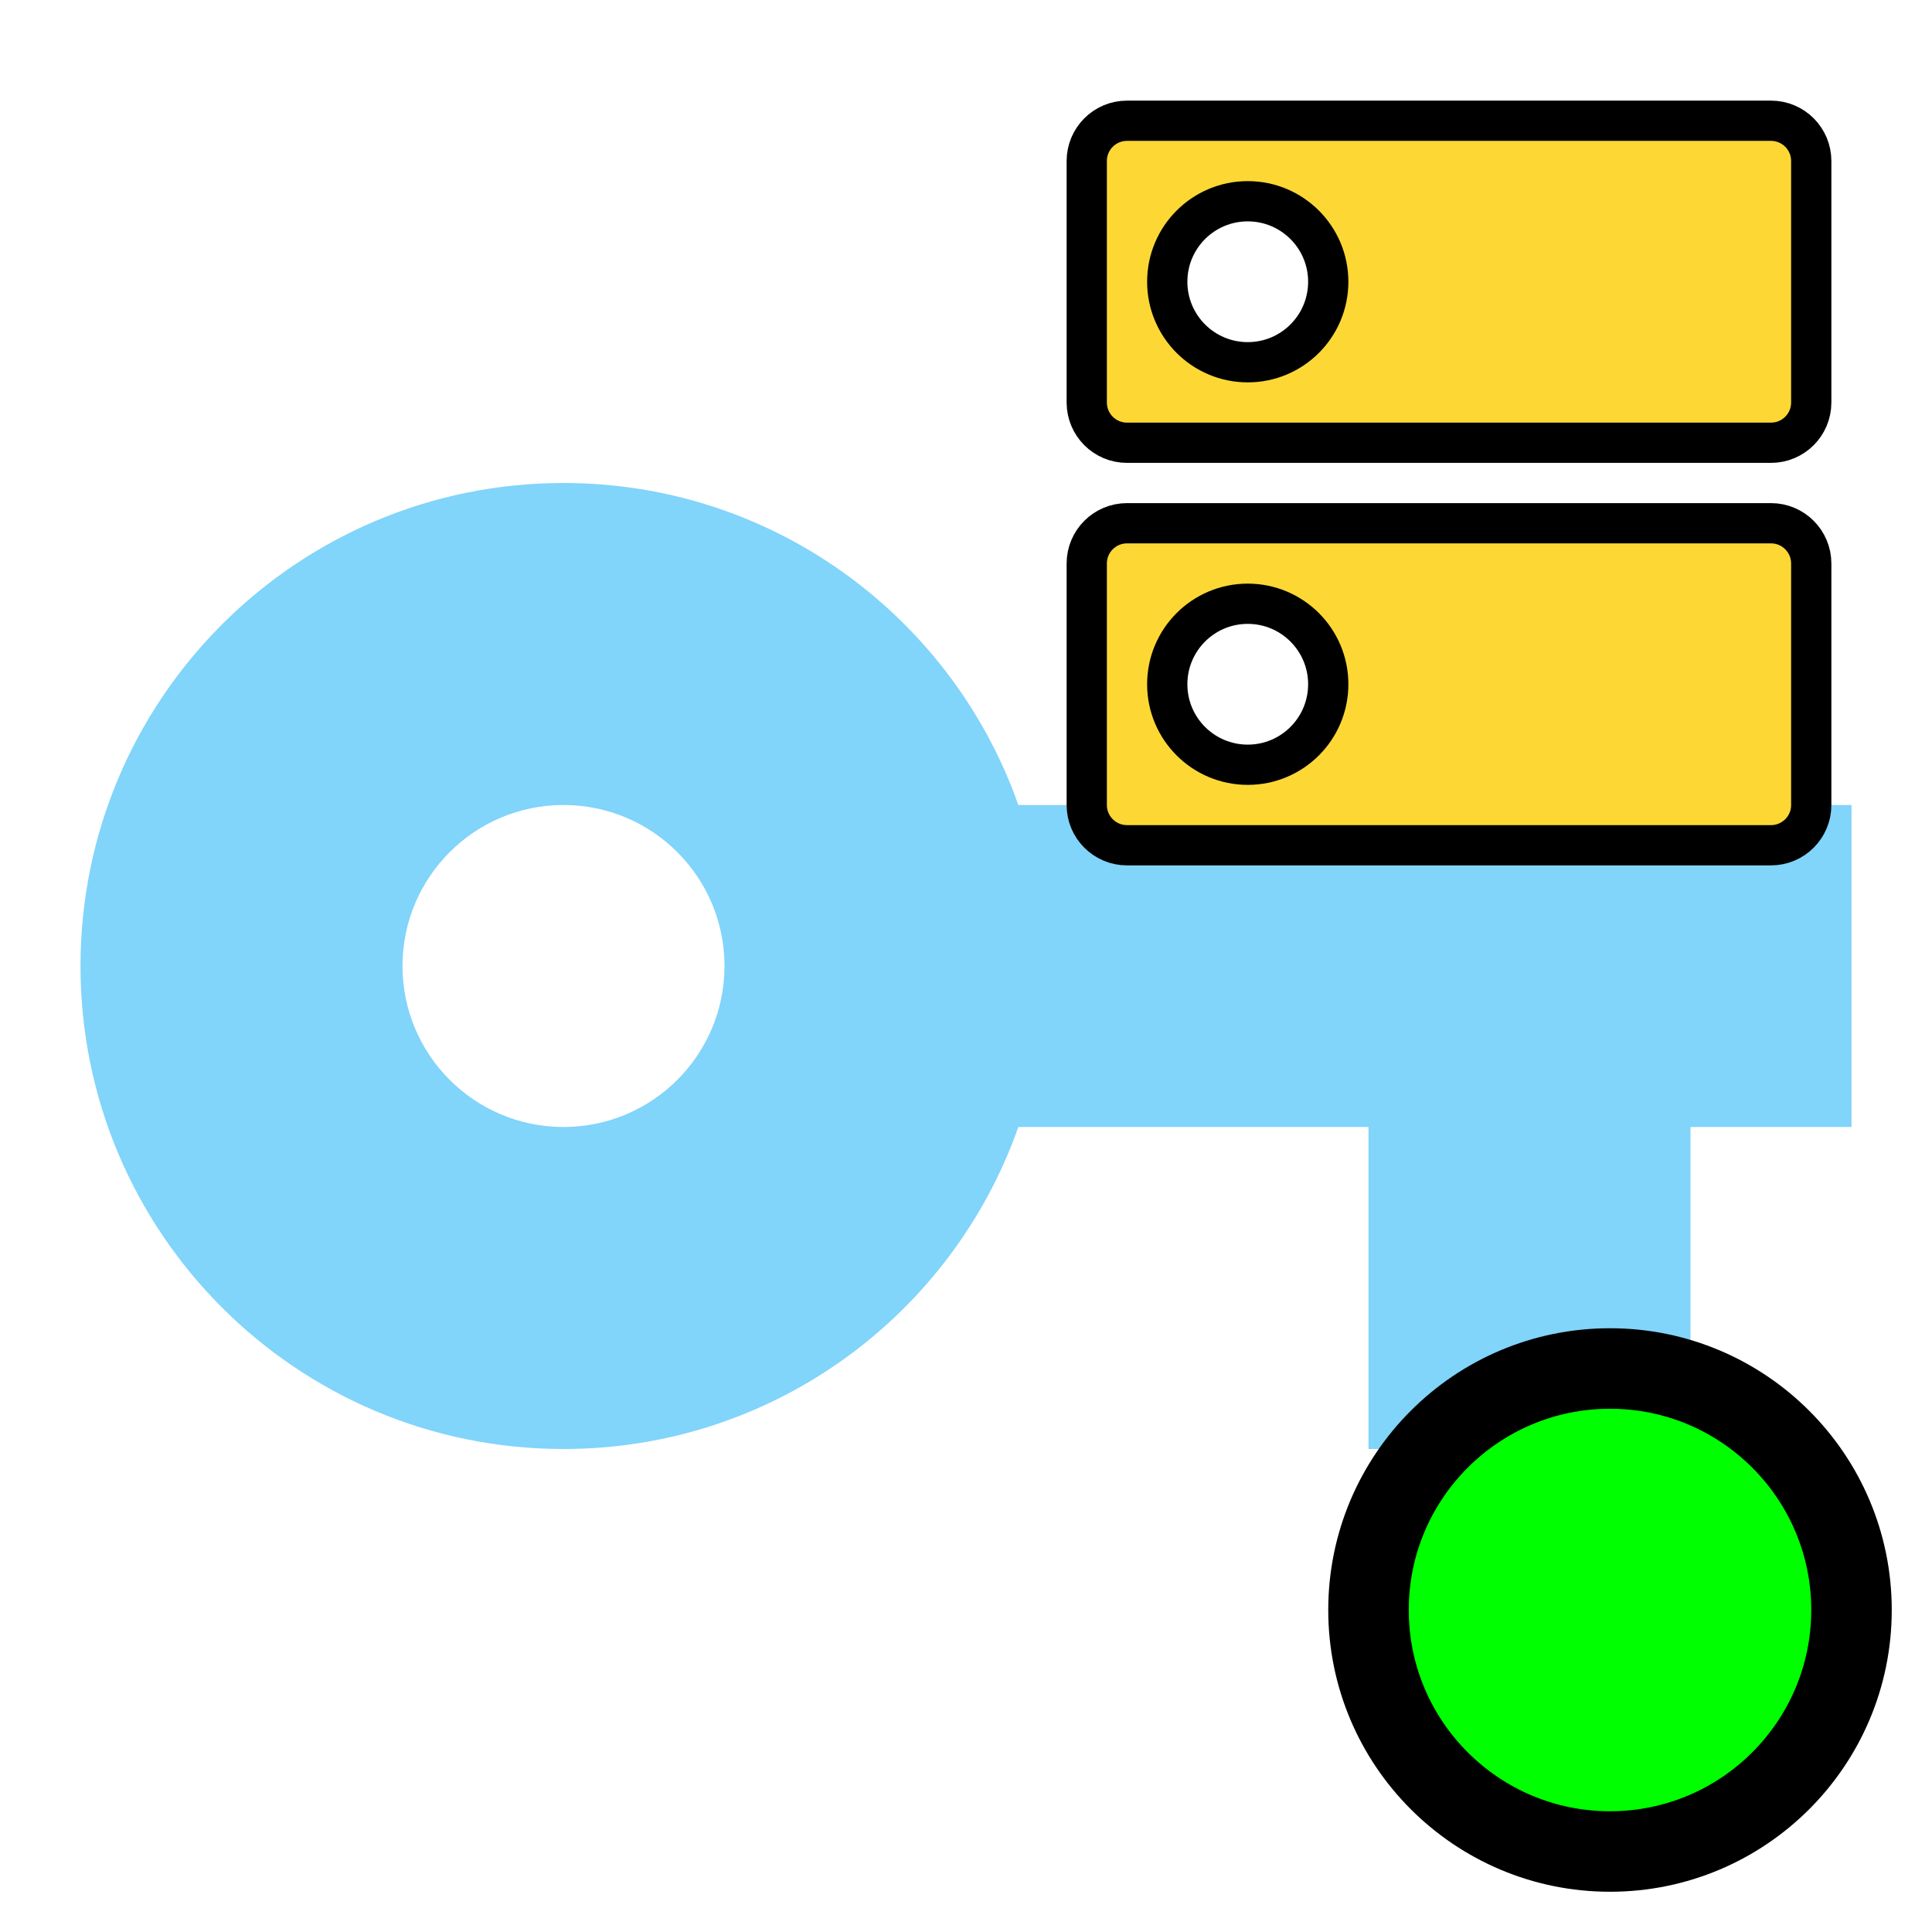
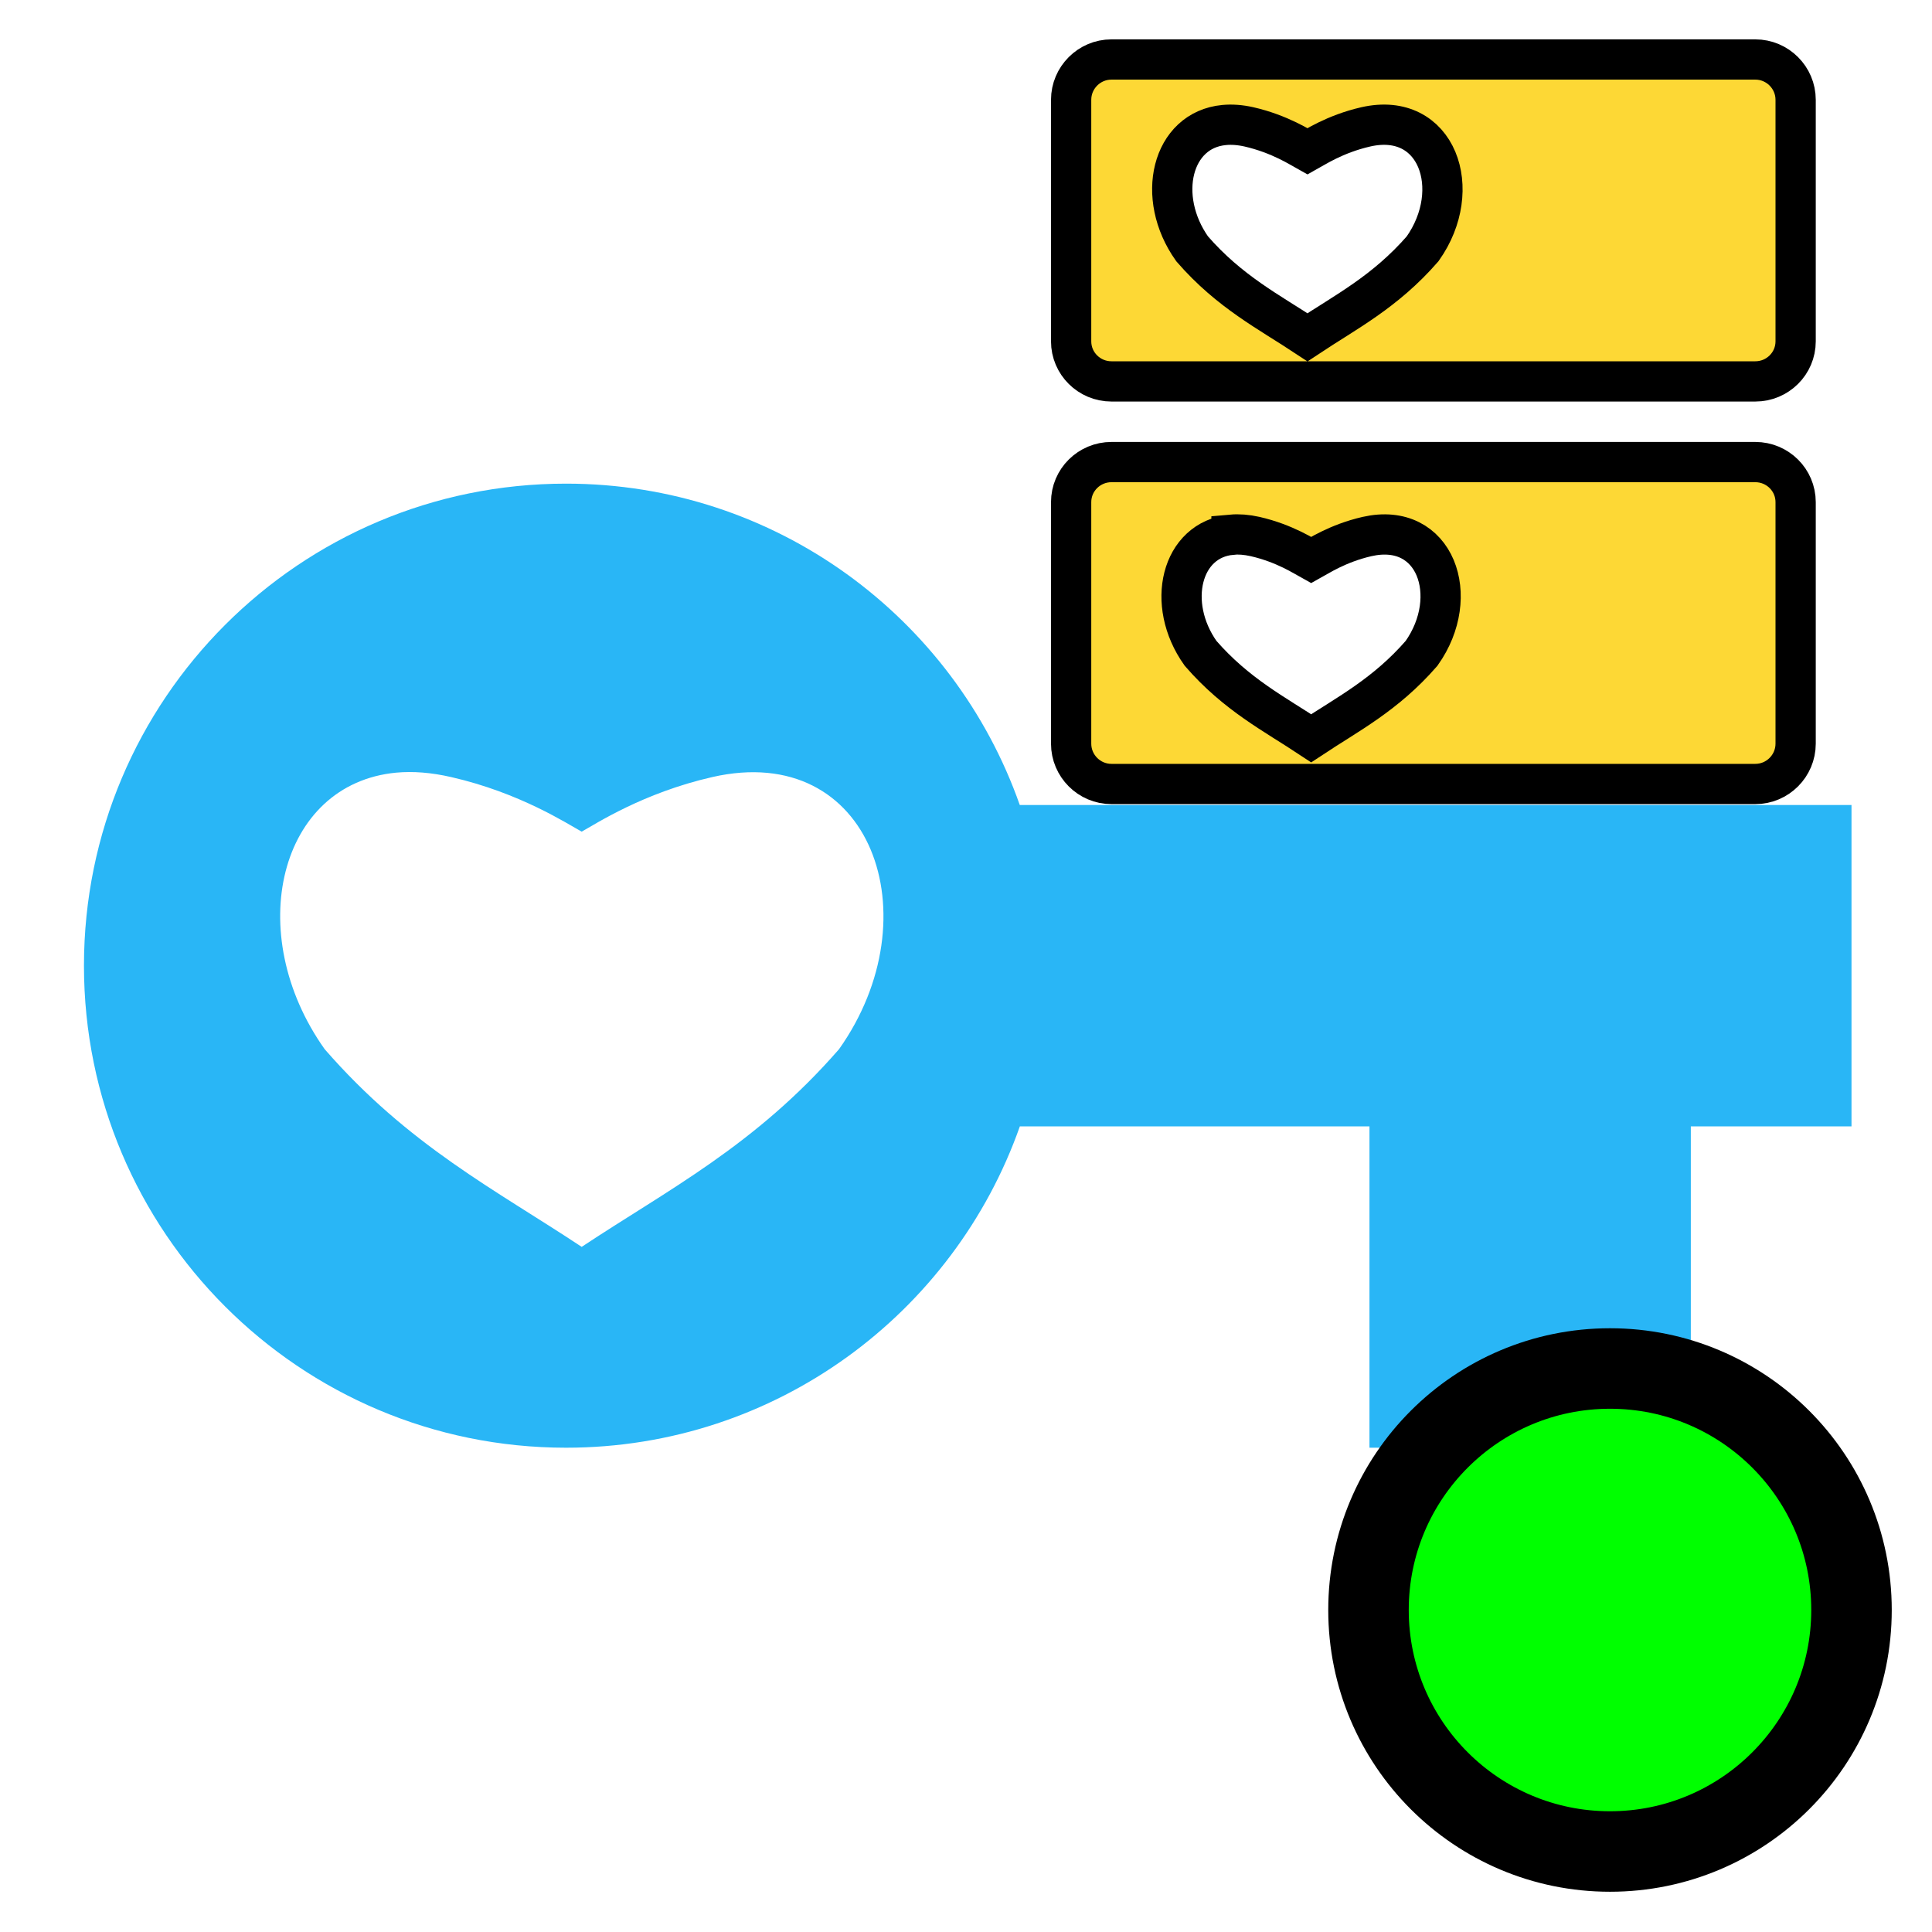
- <svg xmlns="http://www.w3.org/2000/svg" version="1.1" width="16px" height="16px" fill="#81D4FA" viewBox="0 0 24 24">
-   <path d="M7,14A2,2 0 0,1 5,12A2,2 0 0,1 7,10A2,2 0 0,1 9,12A2,2 0 0,1 7,14M12.65,10C11.83,7.67 9.61,6 7,6A6,6 0 0,0 1,12A6,6 0 0,0 7,18C9.61,18 11.83,16.33 12.65,14H17V18H21V14H23V10H12.65Z" />
-   <circle fill="#00FF00" stroke="#000000" r="3" cx="20" cy="20" />
-   <path fill="#FDD835" stroke="#000000" transform="scale(0.5) translate(24)" d="M7,9A2,2 0 0,1 5,7A2,2 0 0,1 7,5A2,2 0 0,1 9,7A2,2 0 0,1 7,9M20,3H4A1,1 0 0,0 3,4V10A1,1 0 0,0 4,11H20A1,1 0 0,0 21,10V4A1,1 0 0,0 20,3M7,19A2,2 0 0,1 5,17A2,2 0 0,1 7,15A2,2 0 0,1 9,17A2,2 0 0,1 7,19M20,13H4A1,1 0 0,0 3,14V20A1,1 0 0,0 4,21H20A1,1 0 0,0 21,20V14A1,1 0 0,0 20,13Z" />
+ <svg xmlns="http://www.w3.org/2000/svg" version="1.1" width="16px" height="16px" fill="#81D4FA" viewBox="0 0 24 24" id="svg8">
+   <defs id="defs12" />
+   <path style="fill:#29b6f6;stroke-width:0.998" d="m 7.031,6.008 c -3.307,0 -5.988,2.681 -5.988,5.988 0,3.307 2.681,5.988 5.988,5.988 2.605,0 4.819,-1.667 5.638,-3.992 h 4.343 v 3.992 h 3.992 V 13.992 H 23 V 10 H 12.668 C 11.85,7.674 9.636,6.008 7.031,6.008 Z M 4.922,9.598 C 5.13,9.579 5.356,9.596 5.604,9.653 6.463,9.849 7.051,10.236 7.226,10.331 7.4,10.235 7.988,9.849 8.848,9.653 10.829,9.201 11.591,11.386 10.423,13.033 9.379,14.232 8.295,14.78 7.226,15.489 6.156,14.78 5.076,14.232 4.033,13.033 3.01,11.592 3.465,9.736 4.922,9.598 Z" id="path4-3" />
+   <circle fill="#00FF00" stroke="#000000" r="3" cx="20" cy="20" id="circle4" />
+   <path style="fill:#fdd835;stroke:#000000;stroke-width:0.5" d="m 13.807,0.739 c -0.276,0 -0.501,0.225 -0.501,0.501 v 3 c 0,0.276 0.225,0.498 0.501,0.498 h 7.998 c 0.276,0 0.501,-0.222 0.501,-0.498 V 1.24 c 0,-0.276 -0.225,-0.501 -0.501,-0.501 z m 1.4,0.814 c 0.093,-0.009 0.197,-0.002 0.308,0.023 0.385,0.088 0.649,0.262 0.727,0.305 0.078,-0.043 0.339,-0.217 0.724,-0.305 0.887,-0.202 1.229,0.778 0.706,1.515 -0.467,0.536 -0.951,0.781 -1.43,1.099 -0.479,-0.317 -0.966,-0.562 -1.433,-1.099 -0.457,-0.645 -0.254,-1.477 0.398,-1.538 z m -1.4,4.187 c -0.276,0 -0.501,0.222 -0.501,0.498 V 9.238 c 0,0.276 0.225,0.501 0.501,0.501 h 7.998 c 0.276,0 0.501,-0.225 0.501,-0.501 V 6.238 c 0,-0.276 -0.225,-0.498 -0.501,-0.498 z m 1.491,0.902 c 0.089,-0.008 0.187,-8.34e-4 0.293,0.023 0.369,0.084 0.622,0.252 0.697,0.293 0.075,-0.041 0.326,-0.209 0.694,-0.293 C 17.833,6.472 18.161,7.409 17.659,8.116 17.211,8.631 16.747,8.867 16.288,9.171 15.829,8.867 15.362,8.631 14.914,8.116 14.475,7.498 14.673,6.702 15.298,6.643 Z" id="path54" />
</svg>
